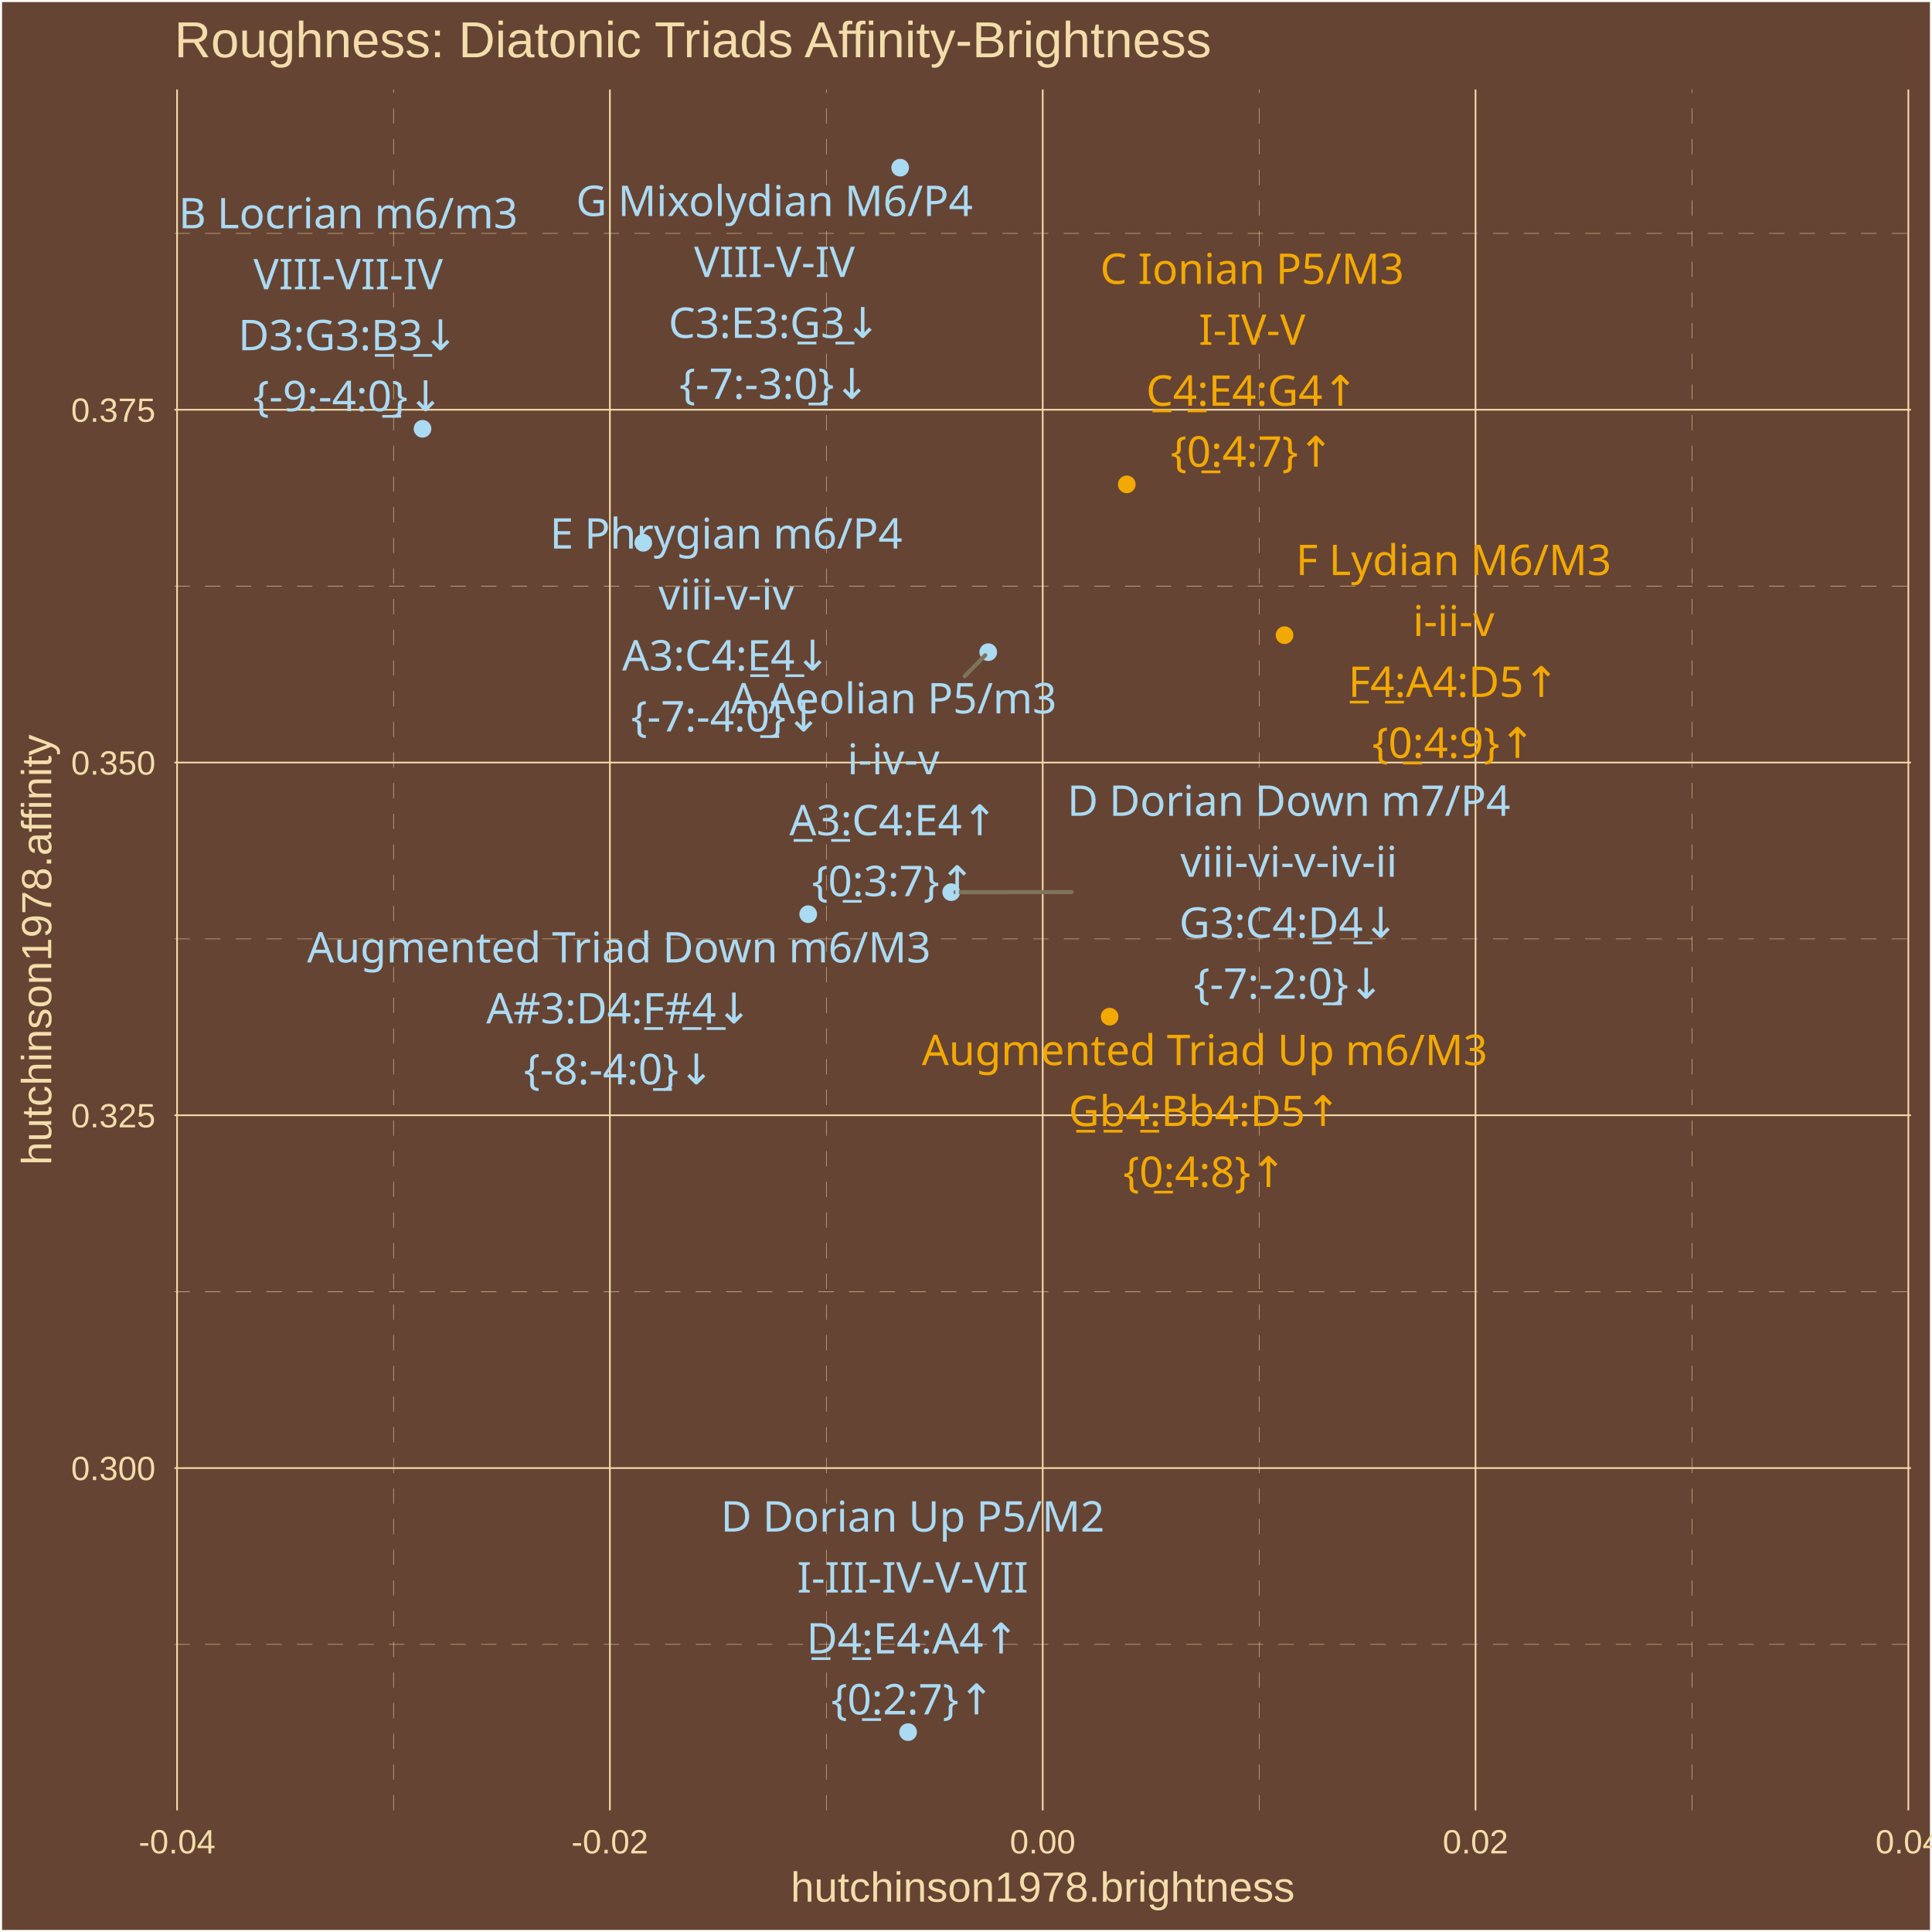
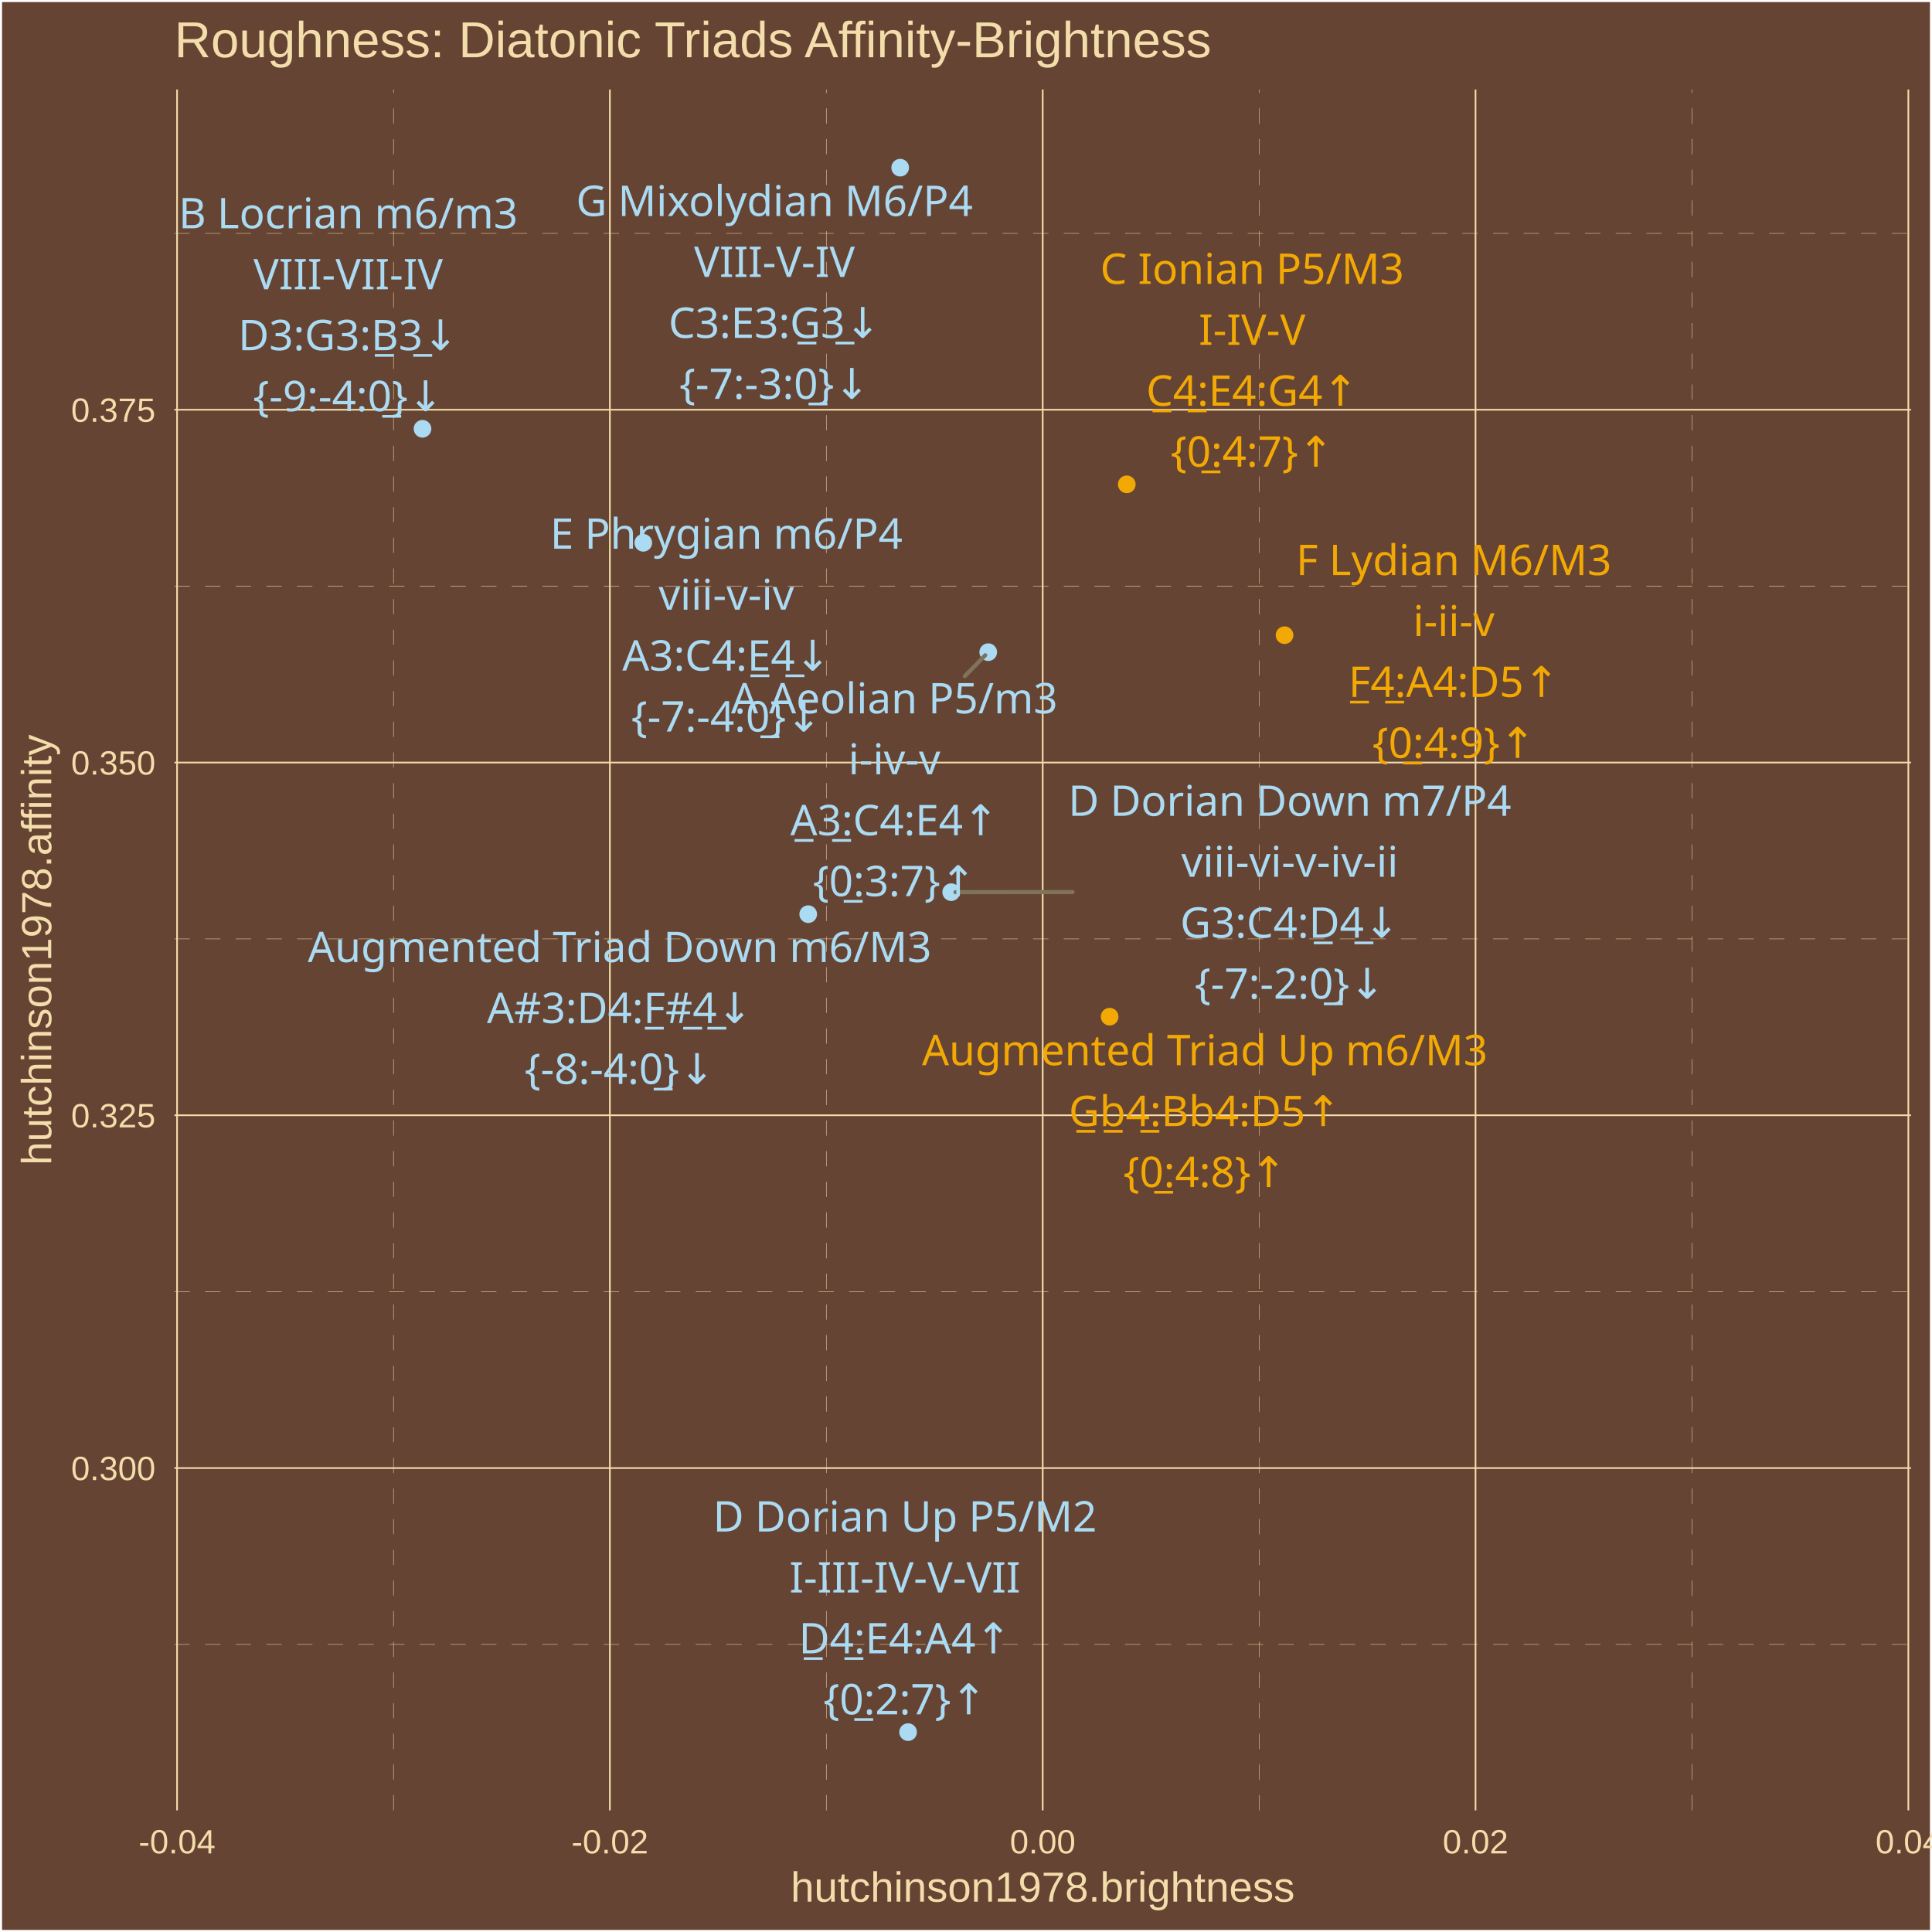
<svg xmlns="http://www.w3.org/2000/svg" class="svglite" width="504.00pt" height="504.00pt" viewBox="0 0 504.00 504.00">
  <defs>
    <style type="text/css">
    .svglite line, .svglite polyline, .svglite polygon, .svglite path, .svglite rect, .svglite circle {
      fill: none;
      stroke: #000000;
      stroke-linecap: round;
      stroke-linejoin: round;
      stroke-miterlimit: 10.00;
    }
    .svglite text {
      white-space: pre;
    }
  </style>
  </defs>
  <rect width="100%" height="100%" style="stroke: none; fill: #664433;" />
  <defs>
    <clipPath id="cpMC4wMHw1MDQuMDB8MC4wMHw1MDQuMDA=">
      <rect x="0.00" y="0.00" width="504.00" height="504.00" />
    </clipPath>
  </defs>
  <g clip-path="url(#cpMC4wMHw1MDQuMDB8MC4wMHw1MDQuMDA=)">
    <rect x="0.00" y="-0" width="504.00" height="504.00" style="stroke-width: 1.07; stroke: #FFFFFF; fill: #664433;" />
  </g>
  <defs>
    <clipPath id="cpNDUuNTB8NDk4LjUyfDIzLjM0fDQ3Mi4yNw==">
      <rect x="45.50" y="23.34" width="453.02" height="448.93" />
    </clipPath>
  </defs>
  <g clip-path="url(#cpNDUuNTB8NDk4LjUyfDIzLjM0fDQ3Mi4yNw==)">
    <rect x="45.50" y="23.34" width="453.02" height="448.93" style="stroke-width: 1.07; stroke: none; fill: #664433;" />
    <polyline points="45.50,428.98 498.52,428.98 " style="stroke-width: 0.11; stroke: #F3DDAB; stroke-dasharray: 4.00,4.00; stroke-linecap: butt;" />
    <polyline points="45.50,336.96 498.52,336.96 " style="stroke-width: 0.11; stroke: #F3DDAB; stroke-dasharray: 4.00,4.00; stroke-linecap: butt;" />
    <polyline points="45.50,244.93 498.52,244.93 " style="stroke-width: 0.11; stroke: #F3DDAB; stroke-dasharray: 4.00,4.00; stroke-linecap: butt;" />
    <polyline points="45.50,152.90 498.52,152.90 " style="stroke-width: 0.11; stroke: #F3DDAB; stroke-dasharray: 4.00,4.00; stroke-linecap: butt;" />
    <polyline points="45.50,60.88 498.52,60.88 " style="stroke-width: 0.11; stroke: #F3DDAB; stroke-dasharray: 4.00,4.00; stroke-linecap: butt;" />
    <polyline points="102.65,472.27 102.65,23.34 " style="stroke-width: 0.11; stroke: #F3DDAB; stroke-dasharray: 4.00,4.00; stroke-linecap: butt;" />
    <polyline points="215.56,472.27 215.56,23.34 " style="stroke-width: 0.11; stroke: #F3DDAB; stroke-dasharray: 4.00,4.00; stroke-linecap: butt;" />
    <polyline points="328.46,472.27 328.46,23.34 " style="stroke-width: 0.11; stroke: #F3DDAB; stroke-dasharray: 4.00,4.00; stroke-linecap: butt;" />
    <polyline points="441.37,472.27 441.37,23.34 " style="stroke-width: 0.11; stroke: #F3DDAB; stroke-dasharray: 4.00,4.00; stroke-linecap: butt;" />
    <polyline points="45.50,382.97 498.52,382.97 " style="stroke-width: 0.43; stroke: #F3DDAB; stroke-linecap: butt;" />
    <polyline points="45.50,290.94 498.52,290.94 " style="stroke-width: 0.43; stroke: #F3DDAB; stroke-linecap: butt;" />
    <polyline points="45.50,198.92 498.52,198.92 " style="stroke-width: 0.43; stroke: #F3DDAB; stroke-linecap: butt;" />
    <polyline points="45.50,106.89 498.52,106.89 " style="stroke-width: 0.43; stroke: #F3DDAB; stroke-linecap: butt;" />
    <polyline points="46.19,472.27 46.19,23.34 " style="stroke-width: 0.43; stroke: #F3DDAB; stroke-linecap: butt;" />
    <polyline points="159.10,472.27 159.10,23.34 " style="stroke-width: 0.43; stroke: #F3DDAB; stroke-linecap: butt;" />
    <polyline points="272.01,472.27 272.01,23.34 " style="stroke-width: 0.43; stroke: #F3DDAB; stroke-linecap: butt;" />
    <polyline points="384.92,472.27 384.92,23.34 " style="stroke-width: 0.43; stroke: #F3DDAB; stroke-linecap: butt;" />
    <polyline points="497.83,472.27 497.83,23.34 " style="stroke-width: 0.43; stroke: #F3DDAB; stroke-linecap: butt;" />
    <circle cx="293.94" cy="126.35" r="1.95" style="stroke-width: 0.71; stroke: #F3A904; fill: #F3A904;" />
    <circle cx="167.81" cy="141.60" r="1.95" style="stroke-width: 0.71; stroke: #ABDAF3; fill: #ABDAF3;" />
    <circle cx="234.83" cy="43.74" r="1.95" style="stroke-width: 0.71; stroke: #ABDAF3; fill: #ABDAF3;" />
    <circle cx="257.80" cy="170.13" r="1.95" style="stroke-width: 0.71; stroke: #ABDAF3; fill: #ABDAF3;" />
    <circle cx="110.22" cy="111.86" r="1.95" style="stroke-width: 0.71; stroke: #ABDAF3; fill: #ABDAF3;" />
    <circle cx="335.10" cy="165.70" r="1.95" style="stroke-width: 0.71; stroke: #F3A904; fill: #F3A904;" />
    <circle cx="236.89" cy="451.86" r="1.95" style="stroke-width: 0.71; stroke: #ABDAF3; fill: #ABDAF3;" />
    <circle cx="248.14" cy="232.74" r="1.95" style="stroke-width: 0.71; stroke: #ABDAF3; fill: #ABDAF3;" />
    <circle cx="289.47" cy="265.22" r="1.95" style="stroke-width: 0.71; stroke: #F3A904; fill: #F3A904;" />
    <circle cx="210.84" cy="238.48" r="1.95" style="stroke-width: 0.71; stroke: #ABDAF3; fill: #ABDAF3;" />
-     <line x1="251.67" y1="176.39" x2="257.02" y2="170.93" style="stroke-width: 1.07; stroke: #7F745A;" />
-     <line x1="279.55" y1="232.72" x2="249.25" y2="232.74" style="stroke-width: 1.07; stroke: #7F745A;" />
+     <line x1="251.68" y1="176.39" x2="257.02" y2="170.93" style="stroke-width: 1.07; stroke: #7F745A;" />
+     <line x1="279.80" y1="232.72" x2="249.25" y2="232.74" style="stroke-width: 1.07; stroke: #7F745A;" />
    <text x="326.64" y="74.05" text-anchor="middle" style="font-size: 11.04px;fill: #F3A904; font-family: &quot;Arial Unicode MS&quot;;" textLength="76.03px" lengthAdjust="spacingAndGlyphs">C Ionian P5/M3</text>
-     <text x="326.64" y="89.94" text-anchor="middle" style="font-size: 11.04px;fill: #F3A904; font-family: &quot;Arial Unicode MS&quot;;" textLength="28.20px" lengthAdjust="spacingAndGlyphs">I-IV-V</text>
+     <text x="326.64" y="89.95" text-anchor="middle" style="font-size: 11.04px;fill: #F3A904; font-family: &quot;Arial Unicode MS&quot;;" textLength="28.20px" lengthAdjust="spacingAndGlyphs">I-IV-V</text>
    <text x="326.64" y="105.84" text-anchor="middle" style="font-size: 11.04px;fill: #F3A904; font-family: &quot;Arial Unicode MS&quot;;" textLength="56.30px" lengthAdjust="spacingAndGlyphs">C̲4̲:E4:G4↑</text>
    <text x="326.64" y="121.74" text-anchor="middle" style="font-size: 11.04px;fill: #F3A904; font-family: &quot;Arial Unicode MS&quot;;" textLength="39.77px" lengthAdjust="spacingAndGlyphs">{0̲:4:7}↑</text>
-     <text x="189.44" y="143.11" text-anchor="middle" style="font-size: 11.04px;fill: #ABDAF3; font-family: &quot;Arial Unicode MS&quot;;" textLength="88.91px" lengthAdjust="spacingAndGlyphs">E Phrygian m6/P4</text>
-     <text x="189.44" y="159.01" text-anchor="middle" style="font-size: 11.04px;fill: #ABDAF3; font-family: &quot;Arial Unicode MS&quot;;" textLength="33.68px" lengthAdjust="spacingAndGlyphs">viii-v-iv</text>
-     <text x="189.44" y="174.91" text-anchor="middle" style="font-size: 11.04px;fill: #ABDAF3; font-family: &quot;Arial Unicode MS&quot;;" textLength="55.08px" lengthAdjust="spacingAndGlyphs">A3:C4:E̲4̲↓</text>
-     <text x="189.44" y="190.80" text-anchor="middle" style="font-size: 11.04px;fill: #ABDAF3; font-family: &quot;Arial Unicode MS&quot;;" textLength="47.12px" lengthAdjust="spacingAndGlyphs">{-7:-4:0̲}↓</text>
+     <text x="189.48" y="143.15" text-anchor="middle" style="font-size: 11.04px;fill: #ABDAF3; font-family: &quot;Arial Unicode MS&quot;;" textLength="88.91px" lengthAdjust="spacingAndGlyphs">E Phrygian m6/P4</text>
+     <text x="189.48" y="159.05" text-anchor="middle" style="font-size: 11.04px;fill: #ABDAF3; font-family: &quot;Arial Unicode MS&quot;;" textLength="33.68px" lengthAdjust="spacingAndGlyphs">viii-v-iv</text>
+     <text x="189.48" y="174.94" text-anchor="middle" style="font-size: 11.04px;fill: #ABDAF3; font-family: &quot;Arial Unicode MS&quot;;" textLength="55.08px" lengthAdjust="spacingAndGlyphs">A3:C4:E̲4̲↓</text>
+     <text x="189.48" y="190.84" text-anchor="middle" style="font-size: 11.04px;fill: #ABDAF3; font-family: &quot;Arial Unicode MS&quot;;" textLength="47.12px" lengthAdjust="spacingAndGlyphs">{-7:-4:0̲}↓</text>
    <text x="202.03" y="56.35" text-anchor="middle" style="font-size: 11.04px;fill: #ABDAF3; font-family: &quot;Arial Unicode MS&quot;;" textLength="98.70px" lengthAdjust="spacingAndGlyphs">G Mixolydian M6/P4</text>
-     <text x="202.03" y="72.25" text-anchor="middle" style="font-size: 11.04px;fill: #ABDAF3; font-family: &quot;Arial Unicode MS&quot;;" textLength="41.69px" lengthAdjust="spacingAndGlyphs">VIII-V-IV</text>
+     <text x="202.03" y="72.24" text-anchor="middle" style="font-size: 11.04px;fill: #ABDAF3; font-family: &quot;Arial Unicode MS&quot;;" textLength="41.69px" lengthAdjust="spacingAndGlyphs">VIII-V-IV</text>
    <text x="202.03" y="88.14" text-anchor="middle" style="font-size: 11.04px;fill: #ABDAF3; font-family: &quot;Arial Unicode MS&quot;;" textLength="56.30px" lengthAdjust="spacingAndGlyphs">C3:E3:G̲3̲↓</text>
    <text x="202.03" y="104.04" text-anchor="middle" style="font-size: 11.04px;fill: #ABDAF3; font-family: &quot;Arial Unicode MS&quot;;" textLength="47.12px" lengthAdjust="spacingAndGlyphs">{-7:-3:0̲}↓</text>
-     <text x="233.06" y="186.09" text-anchor="middle" style="font-size: 11.04px;fill: #ABDAF3; font-family: &quot;Arial Unicode MS&quot;;" textLength="82.17px" lengthAdjust="spacingAndGlyphs">A Aeolian P5/m3</text>
-     <text x="233.06" y="201.99" text-anchor="middle" style="font-size: 11.04px;fill: #ABDAF3; font-family: &quot;Arial Unicode MS&quot;;" textLength="23.27px" lengthAdjust="spacingAndGlyphs">i-iv-v</text>
-     <text x="233.06" y="217.89" text-anchor="middle" style="font-size: 11.04px;fill: #ABDAF3; font-family: &quot;Arial Unicode MS&quot;;" textLength="55.08px" lengthAdjust="spacingAndGlyphs">A̲3̲:C4:E4↑</text>
-     <text x="233.06" y="233.78" text-anchor="middle" style="font-size: 11.04px;fill: #ABDAF3; font-family: &quot;Arial Unicode MS&quot;;" textLength="39.77px" lengthAdjust="spacingAndGlyphs">{0̲:3:7}↑</text>
+     <text x="233.31" y="186.09" text-anchor="middle" style="font-size: 11.04px;fill: #ABDAF3; font-family: &quot;Arial Unicode MS&quot;;" textLength="82.17px" lengthAdjust="spacingAndGlyphs">A Aeolian P5/m3</text>
+     <text x="233.31" y="201.99" text-anchor="middle" style="font-size: 11.04px;fill: #ABDAF3; font-family: &quot;Arial Unicode MS&quot;;" textLength="23.27px" lengthAdjust="spacingAndGlyphs">i-iv-v</text>
+     <text x="233.31" y="217.89" text-anchor="middle" style="font-size: 11.04px;fill: #ABDAF3; font-family: &quot;Arial Unicode MS&quot;;" textLength="55.08px" lengthAdjust="spacingAndGlyphs">A̲3̲:C4:E4↑</text>
+     <text x="233.31" y="233.78" text-anchor="middle" style="font-size: 11.04px;fill: #ABDAF3; font-family: &quot;Arial Unicode MS&quot;;" textLength="39.77px" lengthAdjust="spacingAndGlyphs">{0̲:3:7}↑</text>
    <text x="90.83" y="59.56" text-anchor="middle" style="font-size: 11.04px;fill: #ABDAF3; font-family: &quot;Arial Unicode MS&quot;;" textLength="83.38px" lengthAdjust="spacingAndGlyphs">B Locrian m6/m3</text>
    <text x="90.83" y="75.46" text-anchor="middle" style="font-size: 11.04px;fill: #ABDAF3; font-family: &quot;Arial Unicode MS&quot;;" textLength="47.82px" lengthAdjust="spacingAndGlyphs">VIII-VII-IV</text>
    <text x="90.83" y="91.36" text-anchor="middle" style="font-size: 11.04px;fill: #ABDAF3; font-family: &quot;Arial Unicode MS&quot;;" textLength="56.30px" lengthAdjust="spacingAndGlyphs">D3:G3:B̲3̲↓</text>
    <text x="90.83" y="107.26" text-anchor="middle" style="font-size: 11.04px;fill: #ABDAF3; font-family: &quot;Arial Unicode MS&quot;;" textLength="47.12px" lengthAdjust="spacingAndGlyphs">{-9:-4:0̲}↓</text>
-     <text x="379.21" y="150.02" text-anchor="middle" style="font-size: 11.04px;fill: #F3A904; font-family: &quot;Arial Unicode MS&quot;;" textLength="79.08px" lengthAdjust="spacingAndGlyphs">F Lydian M6/M3</text>
-     <text x="379.21" y="165.91" text-anchor="middle" style="font-size: 11.04px;fill: #F3A904; font-family: &quot;Arial Unicode MS&quot;;" textLength="20.20px" lengthAdjust="spacingAndGlyphs">i-ii-v</text>
-     <text x="379.21" y="181.81" text-anchor="middle" style="font-size: 11.04px;fill: #F3A904; font-family: &quot;Arial Unicode MS&quot;;" textLength="54.46px" lengthAdjust="spacingAndGlyphs">F̲4̲:A4:D5↑</text>
-     <text x="379.21" y="197.71" text-anchor="middle" style="font-size: 11.04px;fill: #F3A904; font-family: &quot;Arial Unicode MS&quot;;" textLength="39.77px" lengthAdjust="spacingAndGlyphs">{0̲:4:9}↑</text>
-     <text x="238.09" y="399.54" text-anchor="middle" style="font-size: 11.04px;fill: #ABDAF3; font-family: &quot;Arial Unicode MS&quot;;" textLength="95.63px" lengthAdjust="spacingAndGlyphs">D Dorian Up P5/M2</text>
-     <text x="238.09" y="415.44" text-anchor="middle" style="font-size: 11.04px;fill: #ABDAF3; font-family: &quot;Arial Unicode MS&quot;;" textLength="58.23px" lengthAdjust="spacingAndGlyphs">I-III-IV-V-VII</text>
-     <text x="238.09" y="431.34" text-anchor="middle" style="font-size: 11.04px;fill: #ABDAF3; font-family: &quot;Arial Unicode MS&quot;;" textLength="55.08px" lengthAdjust="spacingAndGlyphs">D̲4̲:E4:A4↑</text>
-     <text x="238.09" y="447.23" text-anchor="middle" style="font-size: 11.04px;fill: #ABDAF3; font-family: &quot;Arial Unicode MS&quot;;" textLength="39.77px" lengthAdjust="spacingAndGlyphs">{0̲:2:7}↑</text>
-     <text x="336.21" y="212.82" text-anchor="middle" style="font-size: 11.04px;fill: #ABDAF3; font-family: &quot;Arial Unicode MS&quot;;" textLength="109.73px" lengthAdjust="spacingAndGlyphs">D Dorian Down m7/P4</text>
-     <text x="336.21" y="228.72" text-anchor="middle" style="font-size: 11.04px;fill: #ABDAF3; font-family: &quot;Arial Unicode MS&quot;;" textLength="53.88px" lengthAdjust="spacingAndGlyphs">viii-vi-v-iv-ii</text>
-     <text x="336.21" y="244.62" text-anchor="middle" style="font-size: 11.04px;fill: #ABDAF3; font-family: &quot;Arial Unicode MS&quot;;" textLength="56.91px" lengthAdjust="spacingAndGlyphs">G3:C4:D̲4̲↓</text>
-     <text x="336.21" y="260.52" text-anchor="middle" style="font-size: 11.04px;fill: #ABDAF3; font-family: &quot;Arial Unicode MS&quot;;" textLength="47.12px" lengthAdjust="spacingAndGlyphs">{-7:-2:0̲}↓</text>
-     <text x="314.26" y="277.85" text-anchor="middle" style="font-size: 11.04px;fill: #F3A904; font-family: &quot;Arial Unicode MS&quot;;" textLength="138.56px" lengthAdjust="spacingAndGlyphs">Augmented Triad Up m6/M3</text>
-     <text x="314.26" y="293.75" text-anchor="middle" style="font-size: 11.04px;fill: #F3A904; font-family: &quot;Arial Unicode MS&quot;;" textLength="68.57px" lengthAdjust="spacingAndGlyphs">G̲b̲4̲:Bb4:D5↑</text>
-     <text x="314.26" y="309.64" text-anchor="middle" style="font-size: 11.04px;fill: #F3A904; font-family: &quot;Arial Unicode MS&quot;;" textLength="39.77px" lengthAdjust="spacingAndGlyphs">{0̲:4:8}↑</text>
-     <text x="161.46" y="251.07" text-anchor="middle" style="font-size: 11.04px;fill: #ABDAF3; font-family: &quot;Arial Unicode MS&quot;;" textLength="152.65px" lengthAdjust="spacingAndGlyphs">Augmented Triad Down m6/M3</text>
-     <text x="161.46" y="266.97" text-anchor="middle" style="font-size: 11.04px;fill: #ABDAF3; font-family: &quot;Arial Unicode MS&quot;;" textLength="66.73px" lengthAdjust="spacingAndGlyphs">A#3:D4:F̲#̲4̲↓</text>
-     <text x="161.46" y="282.87" text-anchor="middle" style="font-size: 11.04px;fill: #ABDAF3; font-family: &quot;Arial Unicode MS&quot;;" textLength="47.12px" lengthAdjust="spacingAndGlyphs">{-8:-4:0̲}↓</text>
+     <text x="379.25" y="150.02" text-anchor="middle" style="font-size: 11.04px;fill: #F3A904; font-family: &quot;Arial Unicode MS&quot;;" textLength="79.08px" lengthAdjust="spacingAndGlyphs">F Lydian M6/M3</text>
+     <text x="379.25" y="165.92" text-anchor="middle" style="font-size: 11.04px;fill: #F3A904; font-family: &quot;Arial Unicode MS&quot;;" textLength="20.20px" lengthAdjust="spacingAndGlyphs">i-ii-v</text>
+     <text x="379.25" y="181.81" text-anchor="middle" style="font-size: 11.04px;fill: #F3A904; font-family: &quot;Arial Unicode MS&quot;;" textLength="54.46px" lengthAdjust="spacingAndGlyphs">F̲4̲:A4:D5↑</text>
+     <text x="379.25" y="197.71" text-anchor="middle" style="font-size: 11.04px;fill: #F3A904; font-family: &quot;Arial Unicode MS&quot;;" textLength="39.77px" lengthAdjust="spacingAndGlyphs">{0̲:4:9}↑</text>
+     <text x="236.06" y="399.53" text-anchor="middle" style="font-size: 11.04px;fill: #ABDAF3; font-family: &quot;Arial Unicode MS&quot;;" textLength="95.63px" lengthAdjust="spacingAndGlyphs">D Dorian Up P5/M2</text>
+     <text x="236.06" y="415.43" text-anchor="middle" style="font-size: 11.04px;fill: #ABDAF3; font-family: &quot;Arial Unicode MS&quot;;" textLength="58.23px" lengthAdjust="spacingAndGlyphs">I-III-IV-V-VII</text>
+     <text x="236.06" y="431.32" text-anchor="middle" style="font-size: 11.04px;fill: #ABDAF3; font-family: &quot;Arial Unicode MS&quot;;" textLength="55.08px" lengthAdjust="spacingAndGlyphs">D̲4̲:E4:A4↑</text>
+     <text x="236.06" y="447.22" text-anchor="middle" style="font-size: 11.04px;fill: #ABDAF3; font-family: &quot;Arial Unicode MS&quot;;" textLength="39.77px" lengthAdjust="spacingAndGlyphs">{0̲:2:7}↑</text>
+     <text x="336.46" y="212.83" text-anchor="middle" style="font-size: 11.04px;fill: #ABDAF3; font-family: &quot;Arial Unicode MS&quot;;" textLength="109.73px" lengthAdjust="spacingAndGlyphs">D Dorian Down m7/P4</text>
+     <text x="336.46" y="228.72" text-anchor="middle" style="font-size: 11.04px;fill: #ABDAF3; font-family: &quot;Arial Unicode MS&quot;;" textLength="53.88px" lengthAdjust="spacingAndGlyphs">viii-vi-v-iv-ii</text>
+     <text x="336.46" y="244.62" text-anchor="middle" style="font-size: 11.04px;fill: #ABDAF3; font-family: &quot;Arial Unicode MS&quot;;" textLength="56.91px" lengthAdjust="spacingAndGlyphs">G3:C4:D̲4̲↓</text>
+     <text x="336.46" y="260.52" text-anchor="middle" style="font-size: 11.04px;fill: #ABDAF3; font-family: &quot;Arial Unicode MS&quot;;" textLength="47.12px" lengthAdjust="spacingAndGlyphs">{-7:-2:0̲}↓</text>
+     <text x="314.30" y="277.88" text-anchor="middle" style="font-size: 11.04px;fill: #F3A904; font-family: &quot;Arial Unicode MS&quot;;" textLength="138.56px" lengthAdjust="spacingAndGlyphs">Augmented Triad Up m6/M3</text>
+     <text x="314.30" y="293.77" text-anchor="middle" style="font-size: 11.04px;fill: #F3A904; font-family: &quot;Arial Unicode MS&quot;;" textLength="68.57px" lengthAdjust="spacingAndGlyphs">G̲b̲4̲:Bb4:D5↑</text>
+     <text x="314.30" y="309.67" text-anchor="middle" style="font-size: 11.04px;fill: #F3A904; font-family: &quot;Arial Unicode MS&quot;;" textLength="39.77px" lengthAdjust="spacingAndGlyphs">{0̲:4:8}↑</text>
+     <text x="161.64" y="250.98" text-anchor="middle" style="font-size: 11.04px;fill: #ABDAF3; font-family: &quot;Arial Unicode MS&quot;;" textLength="152.65px" lengthAdjust="spacingAndGlyphs">Augmented Triad Down m6/M3</text>
+     <text x="161.64" y="266.88" text-anchor="middle" style="font-size: 11.04px;fill: #ABDAF3; font-family: &quot;Arial Unicode MS&quot;;" textLength="66.73px" lengthAdjust="spacingAndGlyphs">A#3:D4:F̲#̲4̲↓</text>
+     <text x="161.64" y="282.77" text-anchor="middle" style="font-size: 11.04px;fill: #ABDAF3; font-family: &quot;Arial Unicode MS&quot;;" textLength="47.12px" lengthAdjust="spacingAndGlyphs">{-8:-4:0̲}↓</text>
  </g>
  <g clip-path="url(#cpMC4wMHw1MDQuMDB8MC4wMHw1MDQuMDA=)">
    <text x="40.57" y="386.12" text-anchor="end" style="font-size: 8.80px;fill: #F3DDAB; font-family: &quot;Arial&quot;;" textLength="22.02px" lengthAdjust="spacingAndGlyphs">0.300</text>
    <text x="40.57" y="294.10" text-anchor="end" style="font-size: 8.80px;fill: #F3DDAB; font-family: &quot;Arial&quot;;" textLength="22.02px" lengthAdjust="spacingAndGlyphs">0.325</text>
    <text x="40.57" y="202.07" text-anchor="end" style="font-size: 8.80px;fill: #F3DDAB; font-family: &quot;Arial&quot;;" textLength="22.02px" lengthAdjust="spacingAndGlyphs">0.350</text>
    <text x="40.57" y="110.04" text-anchor="end" style="font-size: 8.80px;fill: #F3DDAB; font-family: &quot;Arial&quot;;" textLength="22.02px" lengthAdjust="spacingAndGlyphs">0.375</text>
    <text x="46.19" y="483.50" text-anchor="middle" style="font-size: 8.80px;fill: #F3DDAB; font-family: &quot;Arial&quot;;" textLength="20.06px" lengthAdjust="spacingAndGlyphs">-0.04</text>
    <text x="159.10" y="483.50" text-anchor="middle" style="font-size: 8.80px;fill: #F3DDAB; font-family: &quot;Arial&quot;;" textLength="20.06px" lengthAdjust="spacingAndGlyphs">-0.02</text>
    <text x="272.01" y="483.50" text-anchor="middle" style="font-size: 8.80px;fill: #F3DDAB; font-family: &quot;Arial&quot;;" textLength="17.13px" lengthAdjust="spacingAndGlyphs">0.00</text>
    <text x="384.92" y="483.50" text-anchor="middle" style="font-size: 8.80px;fill: #F3DDAB; font-family: &quot;Arial&quot;;" textLength="17.13px" lengthAdjust="spacingAndGlyphs">0.02</text>
    <text x="497.83" y="483.50" text-anchor="middle" style="font-size: 8.80px;fill: #F3DDAB; font-family: &quot;Arial&quot;;" textLength="17.13px" lengthAdjust="spacingAndGlyphs">0.04</text>
    <text x="272.01" y="496.09" text-anchor="middle" style="font-size: 11.00px;fill: #F3DDAB; font-family: &quot;Arial&quot;;" textLength="131.51px" lengthAdjust="spacingAndGlyphs">hutchinson1978.brightness</text>
    <text transform="translate(13.37,247.80) rotate(-90)" text-anchor="middle" style="font-size: 11.00px;fill: #F3DDAB; font-family: &quot;Arial&quot;;" textLength="112.53px" lengthAdjust="spacingAndGlyphs">hutchinson1978.affinity</text>
    <text x="45.50" y="14.94" style="font-size: 13.20px;fill: #F3DDAB; font-family: &quot;Arial&quot;;" textLength="272.00px" lengthAdjust="spacingAndGlyphs">Roughness: Diatonic Triads Affinity-Brightness</text>
  </g>
</svg>
